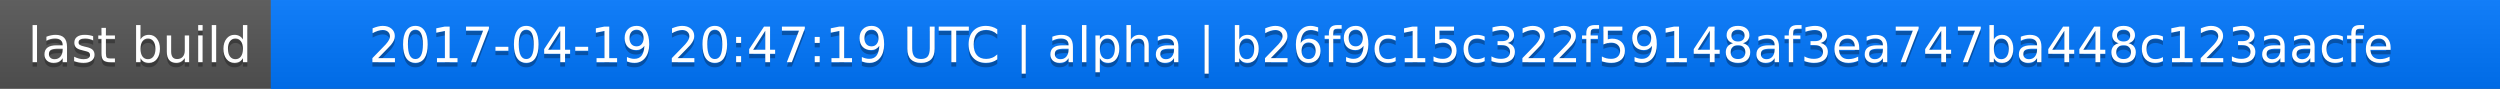
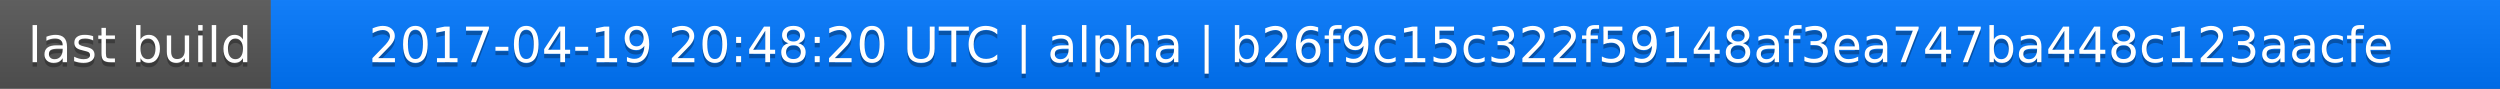
<svg xmlns="http://www.w3.org/2000/svg" width="563" height="20">
  <linearGradient id="a" x2="0" y2="100%">
    <stop offset="0" stop-color="#bbb" stop-opacity=".1" />
    <stop offset="1" stop-opacity=".1" />
  </linearGradient>
  <rect rx="0" width="563" height="20" fill="#555" />
  <rect rx="0" x="61" width="502" height="20" fill="#07f" />
  <path fill="#07f" d="M61 0h4v20h-4z" />
  <rect rx="0" width="563" height="20" fill="url(#a)" />
  <g fill="#fff" text-anchor="middle" font-family="DejaVu Sans,Verdana,Geneva,sans-serif" font-size="11">
    <text x="31.5" y="15" fill="#010101" fill-opacity=".3">last build</text>
    <text x="31.5" y="14">last build</text>
-     <text x="311" y="15" fill="#010101" fill-opacity=".3">2017-04-19 20:47:19 UTC | alpha | b26f9c15c322f59148af3ea747ba448c123aacfe</text>
-     <text x="311" y="14">2017-04-19 20:47:19 UTC | alpha | b26f9c15c322f59148af3ea747ba448c123aacfe</text>
+     <text x="311" y="15" fill="#010101" fill-opacity=".3">2017-04-19 20:48:20 UTC | alpha | b26f9c15c322f59148af3ea747ba448c123aacfe</text>
+     <text x="311" y="14">2017-04-19 20:48:20 UTC | alpha | b26f9c15c322f59148af3ea747ba448c123aacfe</text>
  </g>
</svg>
